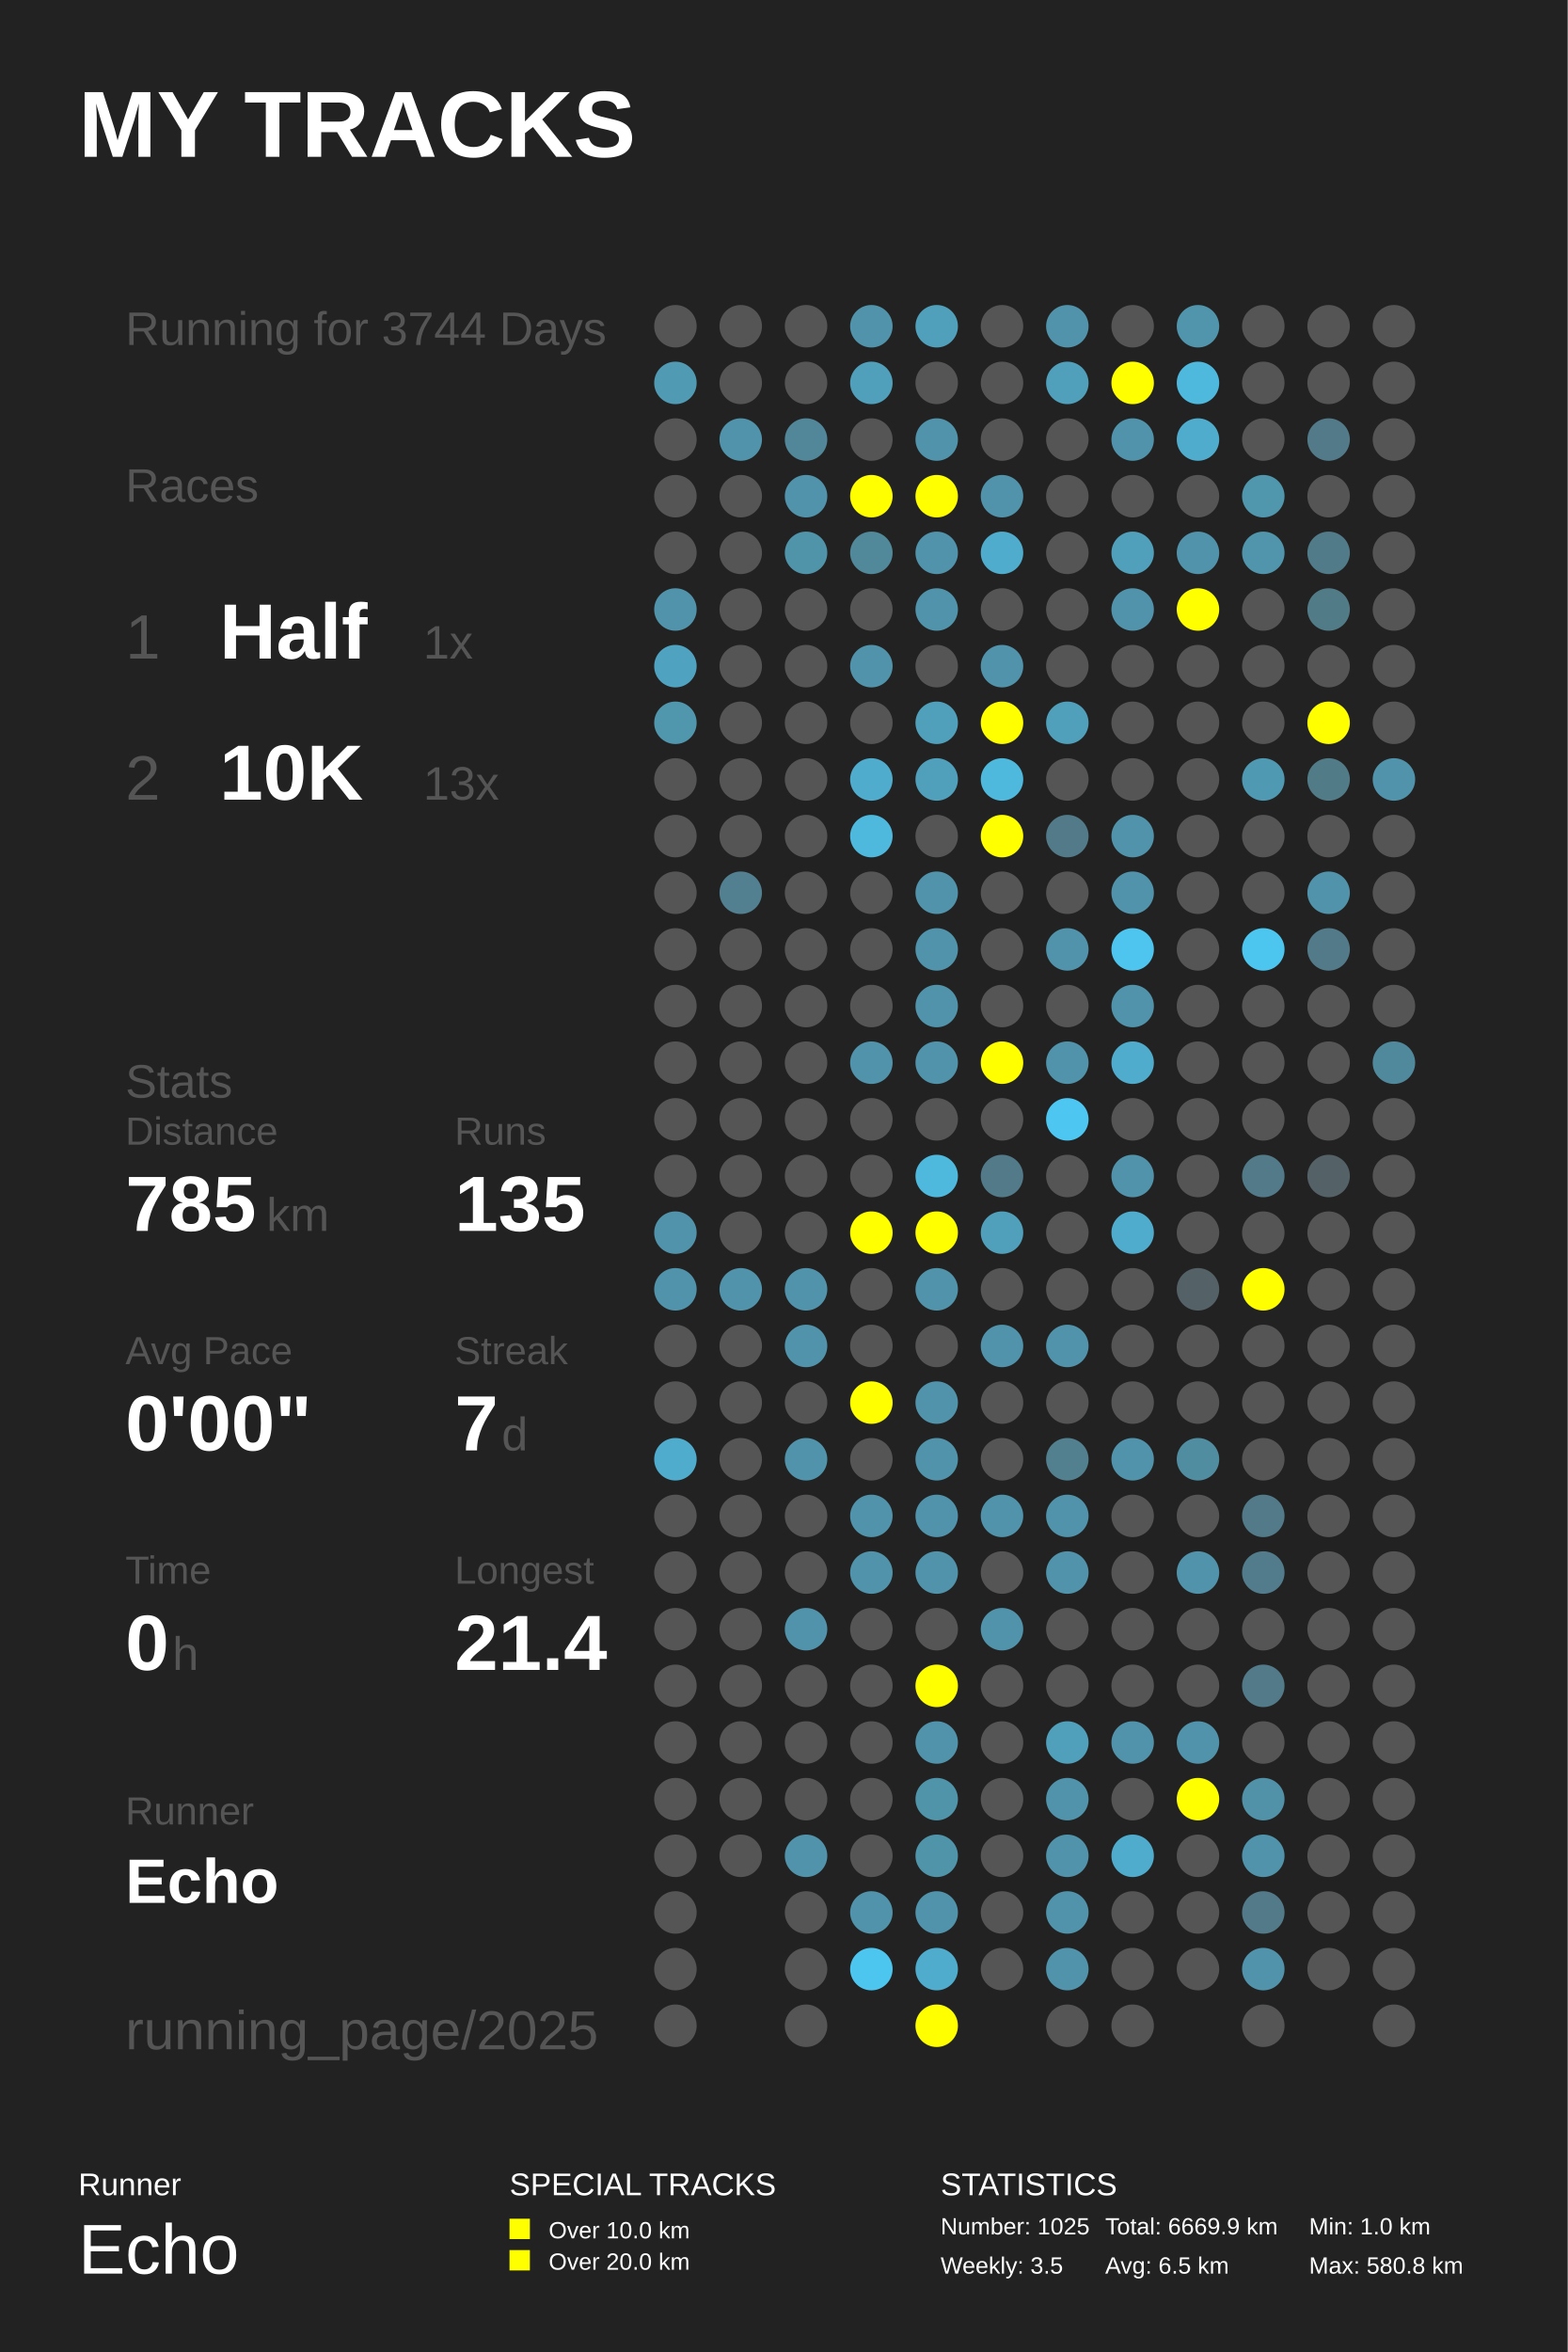
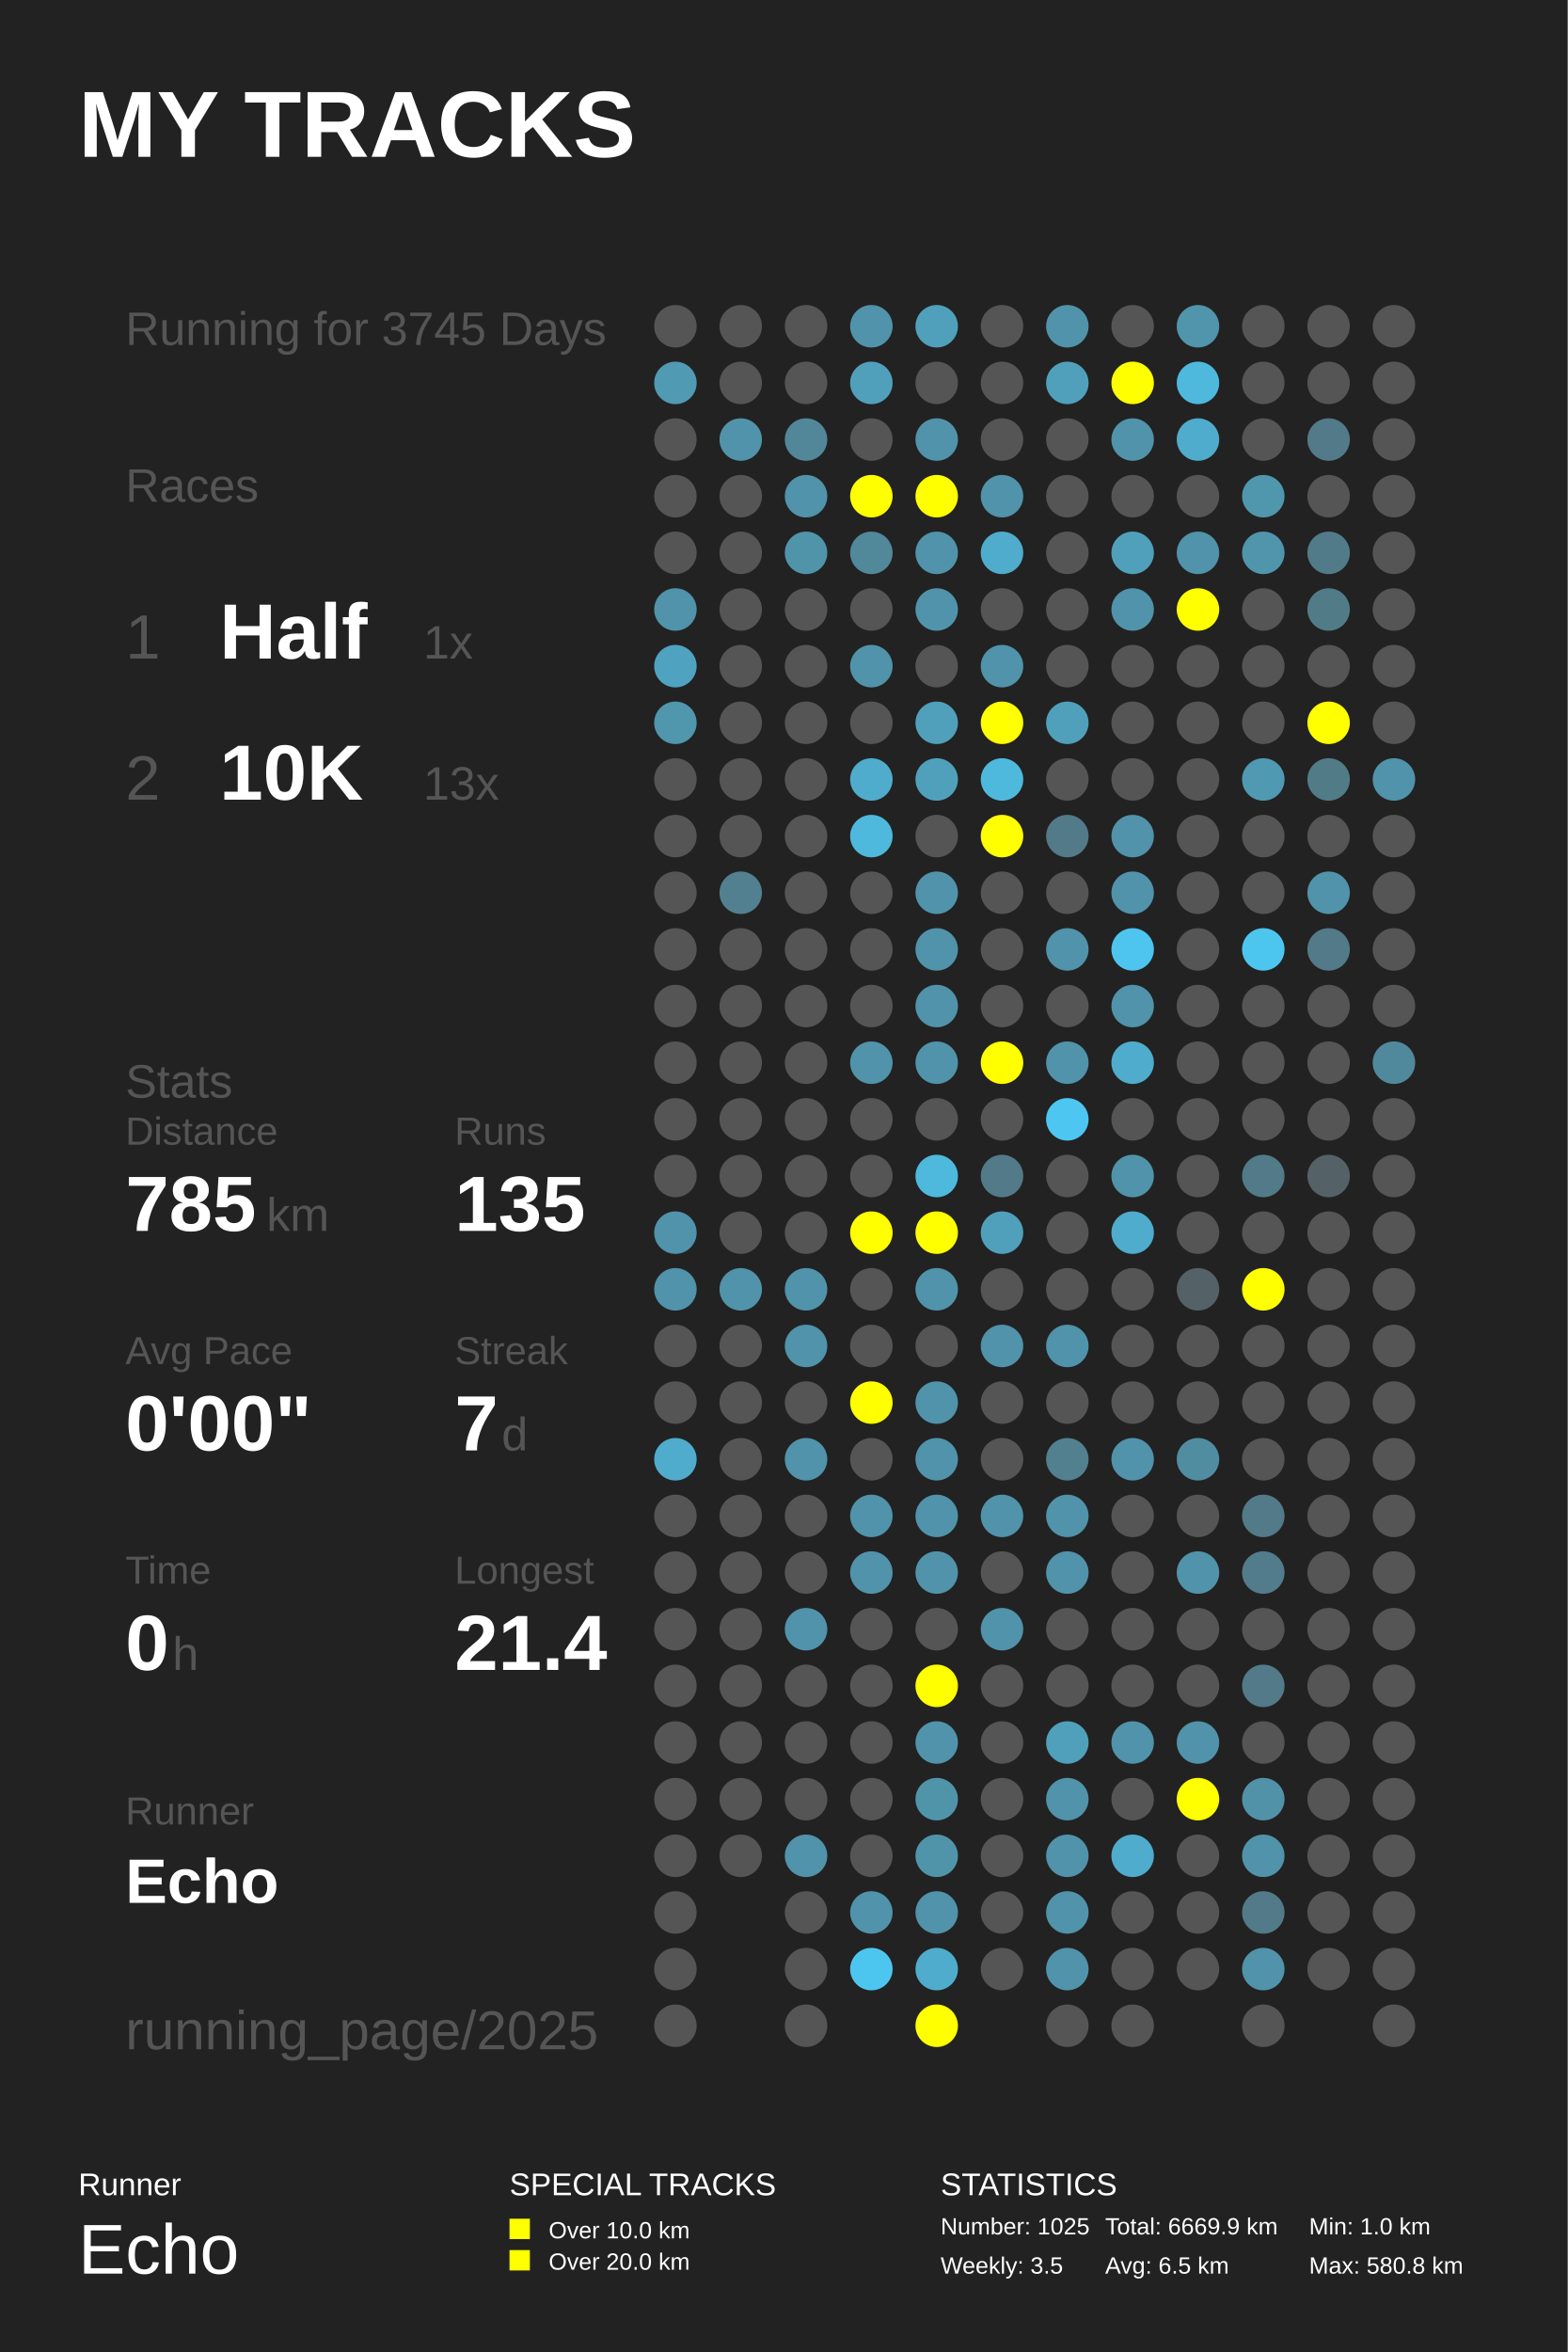
<svg xmlns="http://www.w3.org/2000/svg" baseProfile="full" height="300mm" version="1.1" viewBox="0,0,200,300" width="200mm">
  <defs />
  <rect fill="#222222" height="300" width="200" x="0" y="0" />
  <text fill="#FFFFFF" style="font-size:12px; font-family:Arial; font-weight:bold;" x="10" y="20">MY TRACKS</text>
  <text fill="#FFFFFF" style="font-size:4px; font-family:Arial" x="10" y="280">Runner</text>
  <text fill="#FFFFFF" style="font-size:9px; font-family:Arial" x="10" y="290">Echo</text>
  <text fill="#FFFFFF" style="font-size:4px; font-family:Arial" x="65" y="280">SPECIAL TRACKS</text>
  <rect fill="#FFFF00" height="2.6" width="2.6" x="65" y="283" />
  <text fill="#FFFFFF" style="font-size:3px; font-family:Arial" x="70" y="285.5">Over 10.0 km</text>
  <rect fill="#FFFF00" height="2.6" width="2.6" x="65" y="287" />
  <text fill="#FFFFFF" style="font-size:3px; font-family:Arial" x="70" y="289.5">Over 20.0 km</text>
  <text fill="#FFFFFF" style="font-size:4px; font-family:Arial" x="120" y="280">STATISTICS</text>
  <text fill="#FFFFFF" style="font-size:3px; font-family:Arial" x="120" y="285">Number: 1025</text>
  <text fill="#FFFFFF" style="font-size:3px; font-family:Arial" x="120" y="290">Weekly: 3.5</text>
  <text fill="#FFFFFF" style="font-size:3px; font-family:Arial" x="141" y="285">Total: 6669.9 km</text>
  <text fill="#FFFFFF" style="font-size:3px; font-family:Arial" x="141" y="290">Avg: 6.5 km</text>
  <text fill="#FFFFFF" style="font-size:3px; font-family:Arial" x="167" y="285">Min: 1.0 km</text>
  <text fill="#FFFFFF" style="font-size:3px; font-family:Arial" x="167" y="290">Max: 580.8 km</text>
-   <text fill="#555555" style="font-size:6px; font-family:Arial;" x="16" y="44">Running for 3744 Days</text>
+   <text fill="#555555" style="font-size:6px; font-family:Arial;" x="16" y="44">Running for 3745 Days</text>
  <text fill="#555555" style="font-size:6px; font-family:Arial;" x="16" y="64">Races</text>
  <text fill="#555555" style="font-size:8px; font-family:Arial;" x="16" y="84">1</text>
  <text fill="#FFFFFF" style="font-size:10px; font-family:Arial; font-weight:bold;" x="28" y="84">Half</text>
  <text fill="#555555" style="font-size:6px; font-family:Arial;" x="54" y="84">1x</text>
  <text fill="#555555" style="font-size:8px; font-family:Arial;" x="16" y="102">2</text>
  <text fill="#FFFFFF" style="font-size:10px; font-family:Arial; font-weight:bold;" x="28" y="102">10K</text>
  <text fill="#555555" style="font-size:6px; font-family:Arial;" x="54" y="102">13x</text>
  <text fill="#555555" style="font-size:6px; font-family:Arial;" x="16" y="140">Stats</text>
  <text fill="#555555" style="font-size:5px; font-family:Arial;" x="16" y="146">Distance</text>
  <text fill="#FFFFFF" style="font-size:10px; font-family:Arial; font-weight:bold;" x="16" y="157">785</text>
  <text fill="#555555" style="font-size:6px; font-family:Arial;" x="34" y="157">km</text>
  <text fill="#555555" style="font-size:5px; font-family:Arial;" x="58" y="146">Runs</text>
  <text fill="#FFFFFF" style="font-size:10px; font-family:Arial; font-weight:bold;" x="58" y="157">135</text>
  <text fill="#555555" style="font-size:5px; font-family:Arial;" x="16" y="174">Avg Pace</text>
  <text fill="#FFFFFF" style="font-size:10px; font-family:Arial; font-weight:bold;" x="16" y="185">0'00"</text>
  <text fill="#555555" style="font-size:5px; font-family:Arial;" x="58" y="174">Streak</text>
  <text fill="#FFFFFF" style="font-size:10px; font-family:Arial; font-weight:bold;" x="58" y="185">7</text>
  <text fill="#555555" style="font-size:6px; font-family:Arial;" x="64" y="185">d</text>
  <text fill="#555555" style="font-size:5px; font-family:Arial;" x="16" y="202">Time</text>
  <text fill="#FFFFFF" style="font-size:10px; font-family:Arial; font-weight:bold;" x="16" y="213">0</text>
  <text fill="#555555" style="font-size:6px; font-family:Arial;" x="22" y="213">h</text>
  <text fill="#555555" style="font-size:5px; font-family:Arial;" x="58" y="202">Longest</text>
  <text fill="#FFFFFF" style="font-size:10px; font-family:Arial; font-weight:bold;" x="58" y="213">21.4</text>
  <text fill="#555555" style="font-size:5px; font-family:Arial;" x="16" y="232.71">Runner</text>
  <text fill="#FFFFFF" style="font-size:8px; font-family:Arial; font-weight:bold;" x="16" y="242.71">Echo</text>
  <text fill="#555555" style="font-size:7px; font-family:Arial;" x="16" y="261.387">running_page/2025</text>
  <circle cx="86.167" cy="41.613" fill="#555555" r="2.71" />
  <circle cx="86.167" cy="48.839" fill="#509ab3" r="2.71" />
  <circle cx="86.167" cy="56.065" fill="#555555" r="2.71" />
  <circle cx="86.167" cy="63.29" fill="#555555" r="2.71" />
  <circle cx="86.167" cy="70.516" fill="#555555" r="2.71" />
  <circle cx="86.167" cy="77.742" fill="#5093aa" r="2.71" />
  <circle cx="86.167" cy="84.968" fill="#4fa3c0" r="2.71" />
  <circle cx="86.167" cy="92.194" fill="#5096ad" r="2.71" />
  <circle cx="86.167" cy="99.419" fill="#555555" r="2.71" />
  <circle cx="86.167" cy="106.645" fill="#555555" r="2.71" />
  <circle cx="86.167" cy="113.871" fill="#555555" r="2.71" />
  <circle cx="86.167" cy="121.097" fill="#555555" r="2.71" />
  <circle cx="86.167" cy="128.323" fill="#555555" r="2.71" />
  <circle cx="86.167" cy="135.548" fill="#555555" r="2.71" />
  <circle cx="86.167" cy="142.774" fill="#555555" r="2.71" />
  <circle cx="86.167" cy="150.0" fill="#555555" r="2.71" />
  <circle cx="86.167" cy="157.226" fill="#5093aa" r="2.71" />
  <circle cx="86.167" cy="164.452" fill="#5093aa" r="2.71" />
  <circle cx="86.167" cy="171.677" fill="#555555" r="2.71" />
  <circle cx="86.167" cy="178.903" fill="#555555" r="2.71" />
  <circle cx="86.167" cy="186.129" fill="#4faccc" r="2.71" />
  <circle cx="86.167" cy="193.355" fill="#555555" r="2.71" />
  <circle cx="86.167" cy="200.581" fill="#555555" r="2.71" />
  <circle cx="86.167" cy="207.806" fill="#555555" r="2.71" />
  <circle cx="86.167" cy="215.032" fill="#555555" r="2.71" />
  <circle cx="86.167" cy="222.258" fill="#555555" r="2.71" />
  <circle cx="86.167" cy="229.484" fill="#555555" r="2.71" />
  <circle cx="86.167" cy="236.71" fill="#555555" r="2.71" />
  <circle cx="86.167" cy="243.935" fill="#555555" r="2.71" />
  <circle cx="86.167" cy="251.161" fill="#555555" r="2.71" />
  <circle cx="86.167" cy="258.387" fill="#555555" r="2.71" />
  <circle cx="94.5" cy="41.613" fill="#555555" r="2.71" />
  <circle cx="94.5" cy="48.839" fill="#555555" r="2.71" />
  <circle cx="94.5" cy="56.065" fill="#5093aa" r="2.71" />
  <circle cx="94.5" cy="63.29" fill="#555555" r="2.71" />
  <circle cx="94.5" cy="70.516" fill="#555555" r="2.71" />
  <circle cx="94.5" cy="77.742" fill="#555555" r="2.71" />
  <circle cx="94.5" cy="84.968" fill="#555555" r="2.71" />
  <circle cx="94.5" cy="92.194" fill="#555555" r="2.71" />
  <circle cx="94.5" cy="99.419" fill="#555555" r="2.71" />
  <circle cx="94.5" cy="106.645" fill="#555555" r="2.71" />
  <circle cx="94.5" cy="113.871" fill="#528090" r="2.71" />
  <circle cx="94.5" cy="121.097" fill="#555555" r="2.71" />
  <circle cx="94.5" cy="128.323" fill="#555555" r="2.71" />
  <circle cx="94.5" cy="135.548" fill="#555555" r="2.71" />
  <circle cx="94.5" cy="142.774" fill="#555555" r="2.71" />
  <circle cx="94.5" cy="150.0" fill="#555555" r="2.71" />
  <circle cx="94.5" cy="157.226" fill="#555555" r="2.71" />
  <circle cx="94.5" cy="164.452" fill="#5093aa" r="2.71" />
  <circle cx="94.5" cy="171.677" fill="#555555" r="2.71" />
  <circle cx="94.5" cy="178.903" fill="#555555" r="2.71" />
  <circle cx="94.5" cy="186.129" fill="#555555" r="2.71" />
  <circle cx="94.5" cy="193.355" fill="#555555" r="2.71" />
  <circle cx="94.5" cy="200.581" fill="#555555" r="2.71" />
  <circle cx="94.5" cy="207.806" fill="#555555" r="2.71" />
  <circle cx="94.5" cy="215.032" fill="#555555" r="2.71" />
  <circle cx="94.5" cy="222.258" fill="#555555" r="2.71" />
  <circle cx="94.5" cy="229.484" fill="#555555" r="2.71" />
  <circle cx="94.5" cy="236.71" fill="#555555" r="2.71" />
  <circle cx="102.833" cy="41.613" fill="#555555" r="2.71" />
  <circle cx="102.833" cy="48.839" fill="#555555" r="2.71" />
  <circle cx="102.833" cy="56.065" fill="#518799" r="2.71" />
  <circle cx="102.833" cy="63.29" fill="#5093aa" r="2.71" />
  <circle cx="102.833" cy="70.516" fill="#5094aa" r="2.71" />
  <circle cx="102.833" cy="77.742" fill="#555555" r="2.71" />
  <circle cx="102.833" cy="84.968" fill="#555555" r="2.71" />
  <circle cx="102.833" cy="92.194" fill="#555555" r="2.71" />
  <circle cx="102.833" cy="99.419" fill="#555555" r="2.71" />
  <circle cx="102.833" cy="106.645" fill="#555555" r="2.71" />
  <circle cx="102.833" cy="113.871" fill="#555555" r="2.71" />
  <circle cx="102.833" cy="121.097" fill="#555555" r="2.71" />
  <circle cx="102.833" cy="128.323" fill="#555555" r="2.71" />
  <circle cx="102.833" cy="135.548" fill="#555555" r="2.71" />
  <circle cx="102.833" cy="142.774" fill="#555555" r="2.71" />
  <circle cx="102.833" cy="150.0" fill="#555555" r="2.71" />
  <circle cx="102.833" cy="157.226" fill="#555555" r="2.71" />
  <circle cx="102.833" cy="164.452" fill="#5093aa" r="2.71" />
  <circle cx="102.833" cy="171.677" fill="#5093aa" r="2.71" />
  <circle cx="102.833" cy="178.903" fill="#555555" r="2.71" />
  <circle cx="102.833" cy="186.129" fill="#5093aa" r="2.71" />
  <circle cx="102.833" cy="193.355" fill="#555555" r="2.71" />
  <circle cx="102.833" cy="200.581" fill="#555555" r="2.71" />
  <circle cx="102.833" cy="207.806" fill="#5093aa" r="2.71" />
  <circle cx="102.833" cy="215.032" fill="#555555" r="2.71" />
  <circle cx="102.833" cy="222.258" fill="#555555" r="2.71" />
  <circle cx="102.833" cy="229.484" fill="#555555" r="2.71" />
  <circle cx="102.833" cy="236.71" fill="#5093aa" r="2.71" />
  <circle cx="102.833" cy="243.935" fill="#555555" r="2.71" />
  <circle cx="102.833" cy="251.161" fill="#555555" r="2.71" />
  <circle cx="102.833" cy="258.387" fill="#555555" r="2.71" />
  <circle cx="111.167" cy="41.613" fill="#5093aa" r="2.71" />
  <circle cx="111.167" cy="48.839" fill="#50a0bb" r="2.71" />
  <circle cx="111.167" cy="56.065" fill="#555555" r="2.71" />
  <circle cx="111.167" cy="63.29" fill="#FFFF00" r="2.71" />
  <circle cx="111.167" cy="70.516" fill="#51889a" r="2.71" />
  <circle cx="111.167" cy="77.742" fill="#555555" r="2.71" />
  <circle cx="111.167" cy="84.968" fill="#5093aa" r="2.71" />
  <circle cx="111.167" cy="92.194" fill="#555555" r="2.71" />
  <circle cx="111.167" cy="99.419" fill="#4faccc" r="2.71" />
  <circle cx="111.167" cy="106.645" fill="#4eb9dd" r="2.71" />
  <circle cx="111.167" cy="113.871" fill="#555555" r="2.71" />
  <circle cx="111.167" cy="121.097" fill="#555555" r="2.71" />
  <circle cx="111.167" cy="128.323" fill="#555555" r="2.71" />
  <circle cx="111.167" cy="135.548" fill="#5093aa" r="2.71" />
  <circle cx="111.167" cy="142.774" fill="#555555" r="2.71" />
  <circle cx="111.167" cy="150.0" fill="#555555" r="2.71" />
  <circle cx="111.167" cy="157.226" fill="#FFFF00" r="2.71" />
  <circle cx="111.167" cy="164.452" fill="#555555" r="2.71" />
  <circle cx="111.167" cy="171.677" fill="#555555" r="2.71" />
  <circle cx="111.167" cy="178.903" fill="#FFFF00" r="2.71" />
  <circle cx="111.167" cy="186.129" fill="#555555" r="2.71" />
  <circle cx="111.167" cy="193.355" fill="#5093aa" r="2.71" />
  <circle cx="111.167" cy="200.581" fill="#5093aa" r="2.71" />
  <circle cx="111.167" cy="207.806" fill="#555555" r="2.71" />
  <circle cx="111.167" cy="215.032" fill="#555555" r="2.71" />
  <circle cx="111.167" cy="222.258" fill="#555555" r="2.71" />
  <circle cx="111.167" cy="229.484" fill="#555555" r="2.71" />
  <circle cx="111.167" cy="236.71" fill="#555555" r="2.71" />
  <circle cx="111.167" cy="243.935" fill="#5093aa" r="2.71" />
  <circle cx="111.167" cy="251.161" fill="#4dc6ef" r="2.71" />
  <circle cx="119.5" cy="41.613" fill="#50a0bb" r="2.71" />
  <circle cx="119.5" cy="48.839" fill="#555555" r="2.71" />
  <circle cx="119.5" cy="56.065" fill="#5093aa" r="2.71" />
  <circle cx="119.5" cy="63.29" fill="#FFFF00" r="2.71" />
  <circle cx="119.5" cy="70.516" fill="#5093aa" r="2.71" />
  <circle cx="119.5" cy="77.742" fill="#5093aa" r="2.71" />
  <circle cx="119.5" cy="84.968" fill="#555555" r="2.71" />
  <circle cx="119.5" cy="92.194" fill="#50a0bb" r="2.71" />
  <circle cx="119.5" cy="99.419" fill="#50a0bb" r="2.71" />
  <circle cx="119.5" cy="106.645" fill="#555555" r="2.71" />
  <circle cx="119.5" cy="113.871" fill="#5093aa" r="2.71" />
  <circle cx="119.5" cy="121.097" fill="#5093aa" r="2.71" />
  <circle cx="119.5" cy="128.323" fill="#5093aa" r="2.71" />
  <circle cx="119.5" cy="135.548" fill="#5093aa" r="2.71" />
  <circle cx="119.5" cy="142.774" fill="#555555" r="2.71" />
  <circle cx="119.5" cy="150.0" fill="#4eb9dd" r="2.71" />
  <circle cx="119.5" cy="157.226" fill="#FFFF00" r="2.71" />
  <circle cx="119.5" cy="164.452" fill="#5093aa" r="2.71" />
  <circle cx="119.5" cy="171.677" fill="#555555" r="2.71" />
  <circle cx="119.5" cy="178.903" fill="#5093aa" r="2.71" />
  <circle cx="119.5" cy="186.129" fill="#5093aa" r="2.71" />
  <circle cx="119.5" cy="193.355" fill="#5093aa" r="2.71" />
  <circle cx="119.5" cy="200.581" fill="#5093aa" r="2.71" />
  <circle cx="119.5" cy="207.806" fill="#555555" r="2.71" />
  <circle cx="119.5" cy="215.032" fill="#FFFF00" r="2.71" />
  <circle cx="119.5" cy="222.258" fill="#5093aa" r="2.71" />
  <circle cx="119.5" cy="229.484" fill="#5094aa" r="2.71" />
  <circle cx="119.5" cy="236.71" fill="#5094aa" r="2.71" />
  <circle cx="119.5" cy="243.935" fill="#5093aa" r="2.71" />
  <circle cx="119.5" cy="251.161" fill="#4faccc" r="2.71" />
  <circle cx="119.5" cy="258.387" fill="#FFFF00" r="2.71" />
  <circle cx="127.833" cy="41.613" fill="#555555" r="2.71" />
  <circle cx="127.833" cy="48.839" fill="#555555" r="2.71" />
  <circle cx="127.833" cy="56.065" fill="#555555" r="2.71" />
  <circle cx="127.833" cy="63.29" fill="#5093aa" r="2.71" />
  <circle cx="127.833" cy="70.516" fill="#4faccc" r="2.71" />
  <circle cx="127.833" cy="77.742" fill="#555555" r="2.71" />
  <circle cx="127.833" cy="84.968" fill="#5093aa" r="2.71" />
  <circle cx="127.833" cy="92.194" fill="#FFFF00" r="2.71" />
  <circle cx="127.833" cy="99.419" fill="#4eb9dd" r="2.71" />
  <circle cx="127.833" cy="106.645" fill="#FFFF00" r="2.71" />
  <circle cx="127.833" cy="113.871" fill="#555555" r="2.71" />
  <circle cx="127.833" cy="121.097" fill="#555555" r="2.71" />
  <circle cx="127.833" cy="128.323" fill="#555555" r="2.71" />
  <circle cx="127.833" cy="135.548" fill="#FFFF00" r="2.71" />
  <circle cx="127.833" cy="142.774" fill="#555555" r="2.71" />
  <circle cx="127.833" cy="150.0" fill="#527a88" r="2.71" />
  <circle cx="127.833" cy="157.226" fill="#50a0bb" r="2.71" />
  <circle cx="127.833" cy="164.452" fill="#555555" r="2.71" />
  <circle cx="127.833" cy="171.677" fill="#5093aa" r="2.71" />
  <circle cx="127.833" cy="178.903" fill="#555555" r="2.71" />
  <circle cx="127.833" cy="186.129" fill="#555555" r="2.71" />
  <circle cx="127.833" cy="193.355" fill="#5093aa" r="2.71" />
  <circle cx="127.833" cy="200.581" fill="#555555" r="2.71" />
  <circle cx="127.833" cy="207.806" fill="#5093aa" r="2.71" />
  <circle cx="127.833" cy="215.032" fill="#555555" r="2.71" />
  <circle cx="127.833" cy="222.258" fill="#555555" r="2.71" />
  <circle cx="127.833" cy="229.484" fill="#555555" r="2.71" />
  <circle cx="127.833" cy="236.71" fill="#555555" r="2.71" />
  <circle cx="127.833" cy="243.935" fill="#555555" r="2.71" />
  <circle cx="127.833" cy="251.161" fill="#555555" r="2.71" />
  <circle cx="136.167" cy="41.613" fill="#5093aa" r="2.71" />
  <circle cx="136.167" cy="48.839" fill="#50a0bb" r="2.71" />
  <circle cx="136.167" cy="56.065" fill="#555555" r="2.71" />
  <circle cx="136.167" cy="63.29" fill="#555555" r="2.71" />
  <circle cx="136.167" cy="70.516" fill="#555555" r="2.71" />
  <circle cx="136.167" cy="77.742" fill="#555555" r="2.71" />
  <circle cx="136.167" cy="84.968" fill="#555555" r="2.71" />
  <circle cx="136.167" cy="92.194" fill="#50a0bb" r="2.71" />
  <circle cx="136.167" cy="99.419" fill="#555555" r="2.71" />
  <circle cx="136.167" cy="106.645" fill="#527a88" r="2.71" />
  <circle cx="136.167" cy="113.871" fill="#555555" r="2.71" />
  <circle cx="136.167" cy="121.097" fill="#5093aa" r="2.71" />
  <circle cx="136.167" cy="128.323" fill="#555555" r="2.71" />
  <circle cx="136.167" cy="135.548" fill="#5093aa" r="2.71" />
  <circle cx="136.167" cy="142.774" fill="#4dc7f1" r="2.71" />
  <circle cx="136.167" cy="150.0" fill="#555555" r="2.71" />
  <circle cx="136.167" cy="157.226" fill="#555555" r="2.71" />
  <circle cx="136.167" cy="164.452" fill="#555555" r="2.71" />
  <circle cx="136.167" cy="171.677" fill="#5093aa" r="2.71" />
  <circle cx="136.167" cy="178.903" fill="#555555" r="2.71" />
  <circle cx="136.167" cy="186.129" fill="#52808f" r="2.71" />
  <circle cx="136.167" cy="193.355" fill="#5093aa" r="2.71" />
  <circle cx="136.167" cy="200.581" fill="#5093aa" r="2.71" />
  <circle cx="136.167" cy="207.806" fill="#555555" r="2.71" />
  <circle cx="136.167" cy="215.032" fill="#555555" r="2.71" />
  <circle cx="136.167" cy="222.258" fill="#50a0bb" r="2.71" />
  <circle cx="136.167" cy="229.484" fill="#5093aa" r="2.71" />
  <circle cx="136.167" cy="236.71" fill="#5093aa" r="2.71" />
  <circle cx="136.167" cy="243.935" fill="#5093aa" r="2.71" />
  <circle cx="136.167" cy="251.161" fill="#5093aa" r="2.71" />
  <circle cx="136.167" cy="258.387" fill="#555555" r="2.71" />
  <circle cx="144.5" cy="41.613" fill="#555555" r="2.71" />
  <circle cx="144.5" cy="48.839" fill="#FFFF00" r="2.71" />
  <circle cx="144.5" cy="56.065" fill="#5093aa" r="2.71" />
  <circle cx="144.5" cy="63.29" fill="#555555" r="2.71" />
  <circle cx="144.5" cy="70.516" fill="#50a0bb" r="2.71" />
  <circle cx="144.5" cy="77.742" fill="#5093aa" r="2.71" />
  <circle cx="144.5" cy="84.968" fill="#555555" r="2.71" />
  <circle cx="144.5" cy="92.194" fill="#555555" r="2.71" />
  <circle cx="144.5" cy="99.419" fill="#555555" r="2.71" />
  <circle cx="144.5" cy="106.645" fill="#5093aa" r="2.71" />
  <circle cx="144.5" cy="113.871" fill="#5093aa" r="2.71" />
  <circle cx="144.5" cy="121.097" fill="#4dc5ee" r="2.71" />
  <circle cx="144.5" cy="128.323" fill="#5093aa" r="2.71" />
  <circle cx="144.5" cy="135.548" fill="#4faccc" r="2.71" />
  <circle cx="144.5" cy="142.774" fill="#555555" r="2.71" />
  <circle cx="144.5" cy="150.0" fill="#5093aa" r="2.71" />
  <circle cx="144.5" cy="157.226" fill="#4faccc" r="2.71" />
  <circle cx="144.5" cy="164.452" fill="#555555" r="2.71" />
  <circle cx="144.5" cy="171.677" fill="#555555" r="2.71" />
  <circle cx="144.5" cy="178.903" fill="#555555" r="2.71" />
  <circle cx="144.5" cy="186.129" fill="#5093aa" r="2.71" />
  <circle cx="144.5" cy="193.355" fill="#555555" r="2.71" />
  <circle cx="144.5" cy="200.581" fill="#555555" r="2.71" />
  <circle cx="144.5" cy="207.806" fill="#555555" r="2.71" />
  <circle cx="144.5" cy="215.032" fill="#555555" r="2.71" />
  <circle cx="144.5" cy="222.258" fill="#5093aa" r="2.71" />
  <circle cx="144.5" cy="229.484" fill="#555555" r="2.71" />
  <circle cx="144.5" cy="236.71" fill="#4faccc" r="2.71" />
  <circle cx="144.5" cy="243.935" fill="#555555" r="2.71" />
  <circle cx="144.5" cy="251.161" fill="#555555" r="2.71" />
  <circle cx="144.5" cy="258.387" fill="#555555" r="2.71" />
  <circle cx="152.833" cy="41.613" fill="#5095ac" r="2.71" />
  <circle cx="152.833" cy="48.839" fill="#4eb9dd" r="2.71" />
  <circle cx="152.833" cy="56.065" fill="#4faccc" r="2.71" />
  <circle cx="152.833" cy="63.29" fill="#555555" r="2.71" />
  <circle cx="152.833" cy="70.516" fill="#5093aa" r="2.71" />
  <circle cx="152.833" cy="77.742" fill="#FFFF00" r="2.71" />
  <circle cx="152.833" cy="84.968" fill="#555555" r="2.71" />
  <circle cx="152.833" cy="92.194" fill="#555555" r="2.71" />
  <circle cx="152.833" cy="99.419" fill="#555555" r="2.71" />
  <circle cx="152.833" cy="106.645" fill="#555555" r="2.71" />
  <circle cx="152.833" cy="113.871" fill="#555555" r="2.71" />
  <circle cx="152.833" cy="121.097" fill="#555555" r="2.71" />
  <circle cx="152.833" cy="128.323" fill="#555555" r="2.71" />
  <circle cx="152.833" cy="135.548" fill="#555555" r="2.71" />
  <circle cx="152.833" cy="142.774" fill="#555555" r="2.71" />
  <circle cx="152.833" cy="150.0" fill="#555555" r="2.71" />
  <circle cx="152.833" cy="157.226" fill="#555555" r="2.71" />
  <circle cx="152.833" cy="164.452" fill="#546166" r="2.71" />
  <circle cx="152.833" cy="171.677" fill="#555555" r="2.71" />
  <circle cx="152.833" cy="178.903" fill="#555555" r="2.71" />
  <circle cx="152.833" cy="186.129" fill="#518da1" r="2.71" />
  <circle cx="152.833" cy="193.355" fill="#555555" r="2.71" />
  <circle cx="152.833" cy="200.581" fill="#5093aa" r="2.71" />
  <circle cx="152.833" cy="207.806" fill="#555555" r="2.71" />
  <circle cx="152.833" cy="215.032" fill="#555555" r="2.71" />
  <circle cx="152.833" cy="222.258" fill="#5093aa" r="2.71" />
  <circle cx="152.833" cy="229.484" fill="#FFFF00" r="2.71" />
  <circle cx="152.833" cy="236.71" fill="#555555" r="2.71" />
  <circle cx="152.833" cy="243.935" fill="#555555" r="2.71" />
  <circle cx="152.833" cy="251.161" fill="#555555" r="2.71" />
  <circle cx="161.167" cy="41.613" fill="#555555" r="2.71" />
  <circle cx="161.167" cy="48.839" fill="#555555" r="2.71" />
  <circle cx="161.167" cy="56.065" fill="#555555" r="2.71" />
  <circle cx="161.167" cy="63.29" fill="#5096ad" r="2.71" />
  <circle cx="161.167" cy="70.516" fill="#5095ac" r="2.71" />
  <circle cx="161.167" cy="77.742" fill="#555555" r="2.71" />
  <circle cx="161.167" cy="84.968" fill="#555555" r="2.71" />
  <circle cx="161.167" cy="92.194" fill="#555555" r="2.71" />
  <circle cx="161.167" cy="99.419" fill="#5099b2" r="2.71" />
  <circle cx="161.167" cy="106.645" fill="#555555" r="2.71" />
  <circle cx="161.167" cy="113.871" fill="#555555" r="2.71" />
  <circle cx="161.167" cy="121.097" fill="#4dc6ef" r="2.71" />
  <circle cx="161.167" cy="128.323" fill="#555555" r="2.71" />
  <circle cx="161.167" cy="135.548" fill="#555555" r="2.71" />
  <circle cx="161.167" cy="142.774" fill="#555555" r="2.71" />
  <circle cx="161.167" cy="150.0" fill="#527a88" r="2.71" />
  <circle cx="161.167" cy="157.226" fill="#555555" r="2.71" />
  <circle cx="161.167" cy="164.452" fill="#FFFF00" r="2.71" />
  <circle cx="161.167" cy="171.677" fill="#555555" r="2.71" />
  <circle cx="161.167" cy="178.903" fill="#555555" r="2.71" />
  <circle cx="161.167" cy="186.129" fill="#555555" r="2.71" />
  <circle cx="161.167" cy="193.355" fill="#527a88" r="2.71" />
  <circle cx="161.167" cy="200.581" fill="#527c8b" r="2.71" />
  <circle cx="161.167" cy="207.806" fill="#555555" r="2.71" />
  <circle cx="161.167" cy="215.032" fill="#527a88" r="2.71" />
  <circle cx="161.167" cy="222.258" fill="#555555" r="2.71" />
  <circle cx="161.167" cy="229.484" fill="#5192a8" r="2.71" />
  <circle cx="161.167" cy="236.71" fill="#5093aa" r="2.71" />
  <circle cx="161.167" cy="243.935" fill="#527a88" r="2.71" />
  <circle cx="161.167" cy="251.161" fill="#5093aa" r="2.71" />
  <circle cx="161.167" cy="258.387" fill="#555555" r="2.71" />
  <circle cx="169.5" cy="41.613" fill="#555555" r="2.71" />
  <circle cx="169.5" cy="48.839" fill="#555555" r="2.71" />
  <circle cx="169.5" cy="56.065" fill="#527a88" r="2.71" />
  <circle cx="169.5" cy="63.29" fill="#555555" r="2.71" />
  <circle cx="169.5" cy="70.516" fill="#527b89" r="2.71" />
  <circle cx="169.5" cy="77.742" fill="#527b88" r="2.71" />
  <circle cx="169.5" cy="84.968" fill="#555555" r="2.71" />
  <circle cx="169.5" cy="92.194" fill="#FFFF00" r="2.71" />
  <circle cx="169.5" cy="99.419" fill="#527b88" r="2.71" />
  <circle cx="169.5" cy="106.645" fill="#555555" r="2.71" />
  <circle cx="169.5" cy="113.871" fill="#5093aa" r="2.71" />
  <circle cx="169.5" cy="121.097" fill="#527a88" r="2.71" />
  <circle cx="169.5" cy="128.323" fill="#555555" r="2.71" />
  <circle cx="169.5" cy="135.548" fill="#555555" r="2.71" />
  <circle cx="169.5" cy="142.774" fill="#555555" r="2.71" />
  <circle cx="169.5" cy="150.0" fill="#546166" r="2.71" />
  <circle cx="169.5" cy="157.226" fill="#555555" r="2.71" />
  <circle cx="169.5" cy="164.452" fill="#555555" r="2.71" />
  <circle cx="169.5" cy="171.677" fill="#555555" r="2.71" />
  <circle cx="169.5" cy="178.903" fill="#555555" r="2.71" />
  <circle cx="169.5" cy="186.129" fill="#555555" r="2.71" />
  <circle cx="169.5" cy="193.355" fill="#555555" r="2.71" />
  <circle cx="169.5" cy="200.581" fill="#555555" r="2.71" />
  <circle cx="169.5" cy="207.806" fill="#555555" r="2.71" />
  <circle cx="169.5" cy="215.032" fill="#555555" r="2.71" />
  <circle cx="169.5" cy="222.258" fill="#555555" r="2.71" />
  <circle cx="169.5" cy="229.484" fill="#555555" r="2.71" />
  <circle cx="169.5" cy="236.71" fill="#555555" r="2.71" />
  <circle cx="169.5" cy="243.935" fill="#555555" r="2.71" />
  <circle cx="169.5" cy="251.161" fill="#555555" r="2.71" />
  <circle cx="177.833" cy="41.613" fill="#555555" r="2.71" />
  <circle cx="177.833" cy="48.839" fill="#555555" r="2.71" />
  <circle cx="177.833" cy="56.065" fill="#555555" r="2.71" />
  <circle cx="177.833" cy="63.29" fill="#555555" r="2.71" />
  <circle cx="177.833" cy="70.516" fill="#555555" r="2.71" />
  <circle cx="177.833" cy="77.742" fill="#555555" r="2.71" />
  <circle cx="177.833" cy="84.968" fill="#555555" r="2.71" />
  <circle cx="177.833" cy="92.194" fill="#555555" r="2.71" />
  <circle cx="177.833" cy="99.419" fill="#5093aa" r="2.71" />
  <circle cx="177.833" cy="106.645" fill="#555555" r="2.71" />
  <circle cx="177.833" cy="113.871" fill="#555555" r="2.71" />
  <circle cx="177.833" cy="121.097" fill="#555555" r="2.71" />
  <circle cx="177.833" cy="128.323" fill="#555555" r="2.71" />
  <circle cx="177.833" cy="135.548" fill="#51899c" r="2.71" />
  <circle cx="177.833" cy="142.774" fill="#555555" r="2.71" />
  <circle cx="177.833" cy="150.0" fill="#555555" r="2.71" />
  <circle cx="177.833" cy="157.226" fill="#555555" r="2.71" />
  <circle cx="177.833" cy="164.452" fill="#555555" r="2.71" />
  <circle cx="177.833" cy="171.677" fill="#555555" r="2.71" />
  <circle cx="177.833" cy="178.903" fill="#555555" r="2.71" />
  <circle cx="177.833" cy="186.129" fill="#555555" r="2.71" />
  <circle cx="177.833" cy="193.355" fill="#555555" r="2.71" />
  <circle cx="177.833" cy="200.581" fill="#555555" r="2.71" />
  <circle cx="177.833" cy="207.806" fill="#555555" r="2.71" />
  <circle cx="177.833" cy="215.032" fill="#555555" r="2.71" />
  <circle cx="177.833" cy="222.258" fill="#555555" r="2.71" />
  <circle cx="177.833" cy="229.484" fill="#555555" r="2.71" />
  <circle cx="177.833" cy="236.71" fill="#555555" r="2.71" />
  <circle cx="177.833" cy="243.935" fill="#555555" r="2.71" />
  <circle cx="177.833" cy="251.161" fill="#555555" r="2.71" />
  <circle cx="177.833" cy="258.387" fill="#555555" r="2.71" />
</svg>
